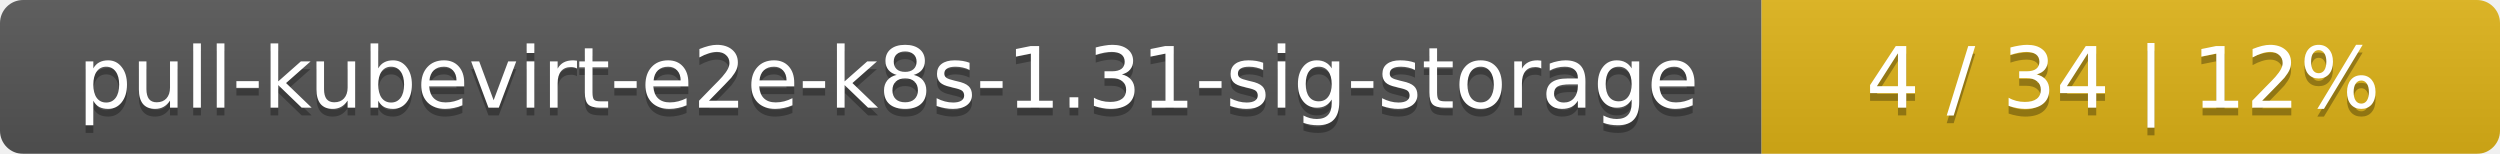
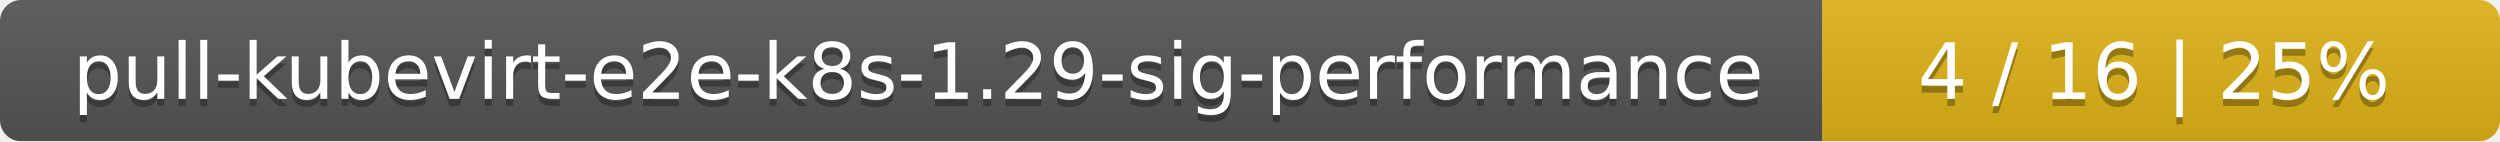
- <svg xmlns="http://www.w3.org/2000/svg" width="325" height="20">
+ <svg xmlns="http://www.w3.org/2000/svg" width="354" height="20">
  <linearGradient id="smooth" x2="0" y2="100%">
    <stop offset="0" stop-color="#bbb" stop-opacity=".1" />
    <stop offset="1" stop-opacity=".1" />
  </linearGradient>
  <mask id="round">
-     <rect width="325" height="20" rx="3" fill="#fff" />
+     <rect width="354" height="20" rx="3" fill="#fff" />
  </mask>
  <g mask="url(#round)">
-     <rect width="229" height="20" fill="#555" />
-     <rect x="229" width="96" height="20" fill="#dfb317" />
-     <rect width="325" height="20" fill="url(#smooth)" />
+     <rect width="258" height="20" fill="#555" />
+     <rect x="258" width="96" height="20" fill="#dfb317" />
+     <rect width="354" height="20" fill="url(#smooth)" />
  </g>
  <g fill="#fff" text-anchor="middle" font-family="DejaVu Sans,Verdana,Geneva,sans-serif" font-size="11">
-     <text x="115.5" y="15" fill="#010101" fill-opacity=".3">pull-kubevirt-e2e-k8s-1.31-sig-storage</text>
-     <text x="115.5" y="14">pull-kubevirt-e2e-k8s-1.31-sig-storage</text>
-     <text x="276" y="15" fill="#010101" fill-opacity=".3">4 / 34    |    12%</text>
-     <text x="276" y="14">4 / 34    |    12%</text>
+     <text x="130" y="15" fill="#010101" fill-opacity=".3">pull-kubevirt-e2e-k8s-1.29-sig-performance</text>
+     <text x="130" y="14">pull-kubevirt-e2e-k8s-1.29-sig-performance</text>
+     <text x="305" y="15" fill="#010101" fill-opacity=".3">4 / 16    |    25%</text>
+     <text x="305" y="14">4 / 16    |    25%</text>
  </g>
</svg>
